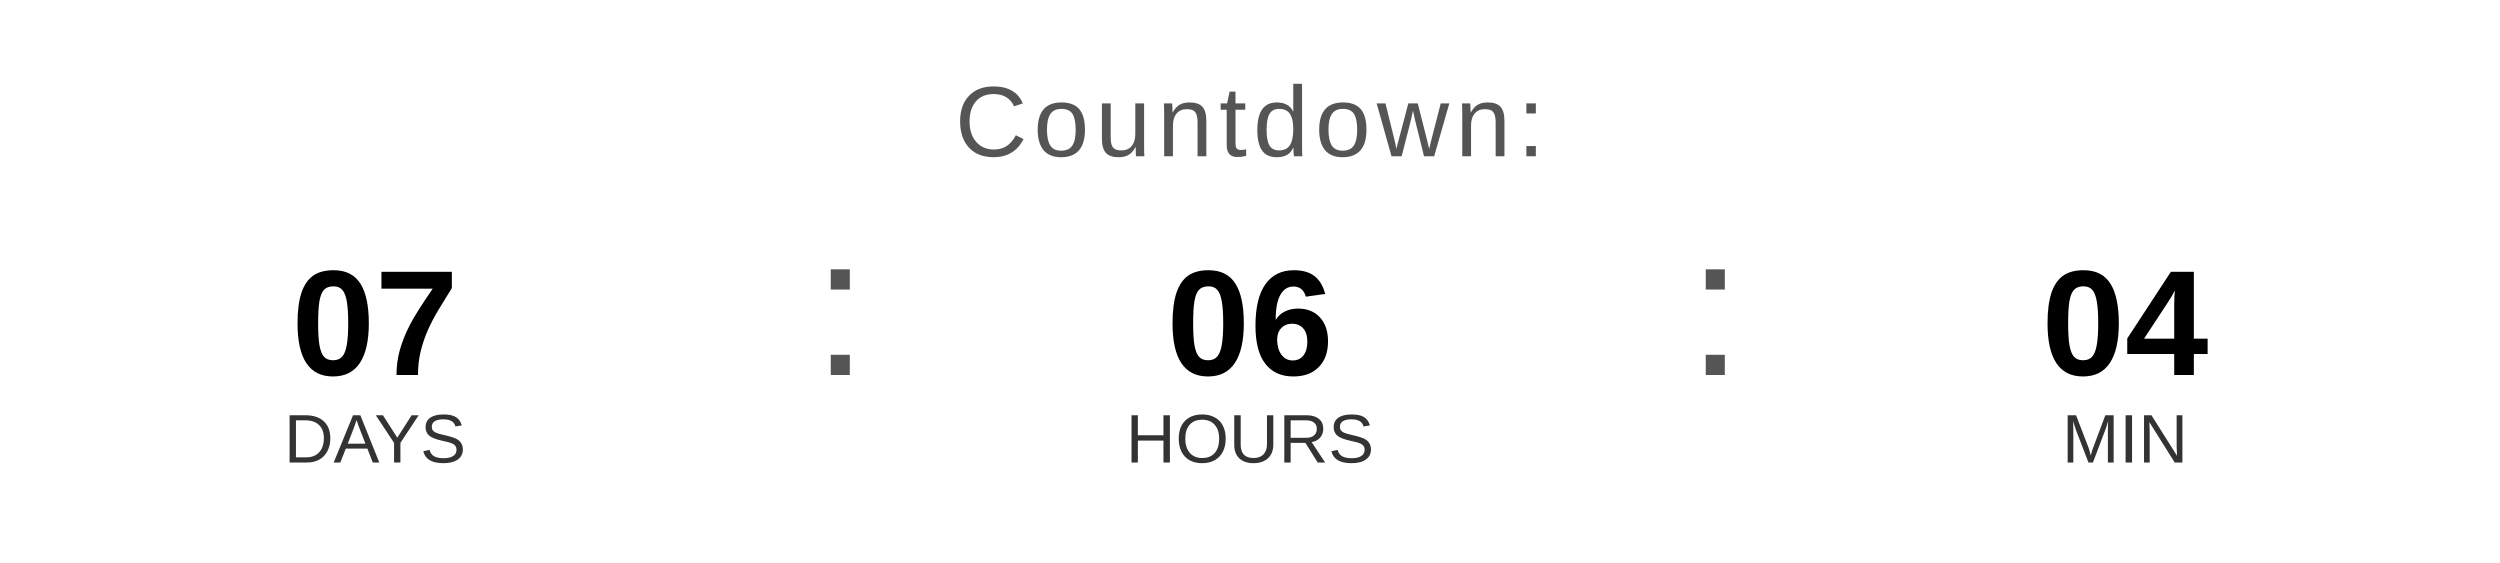
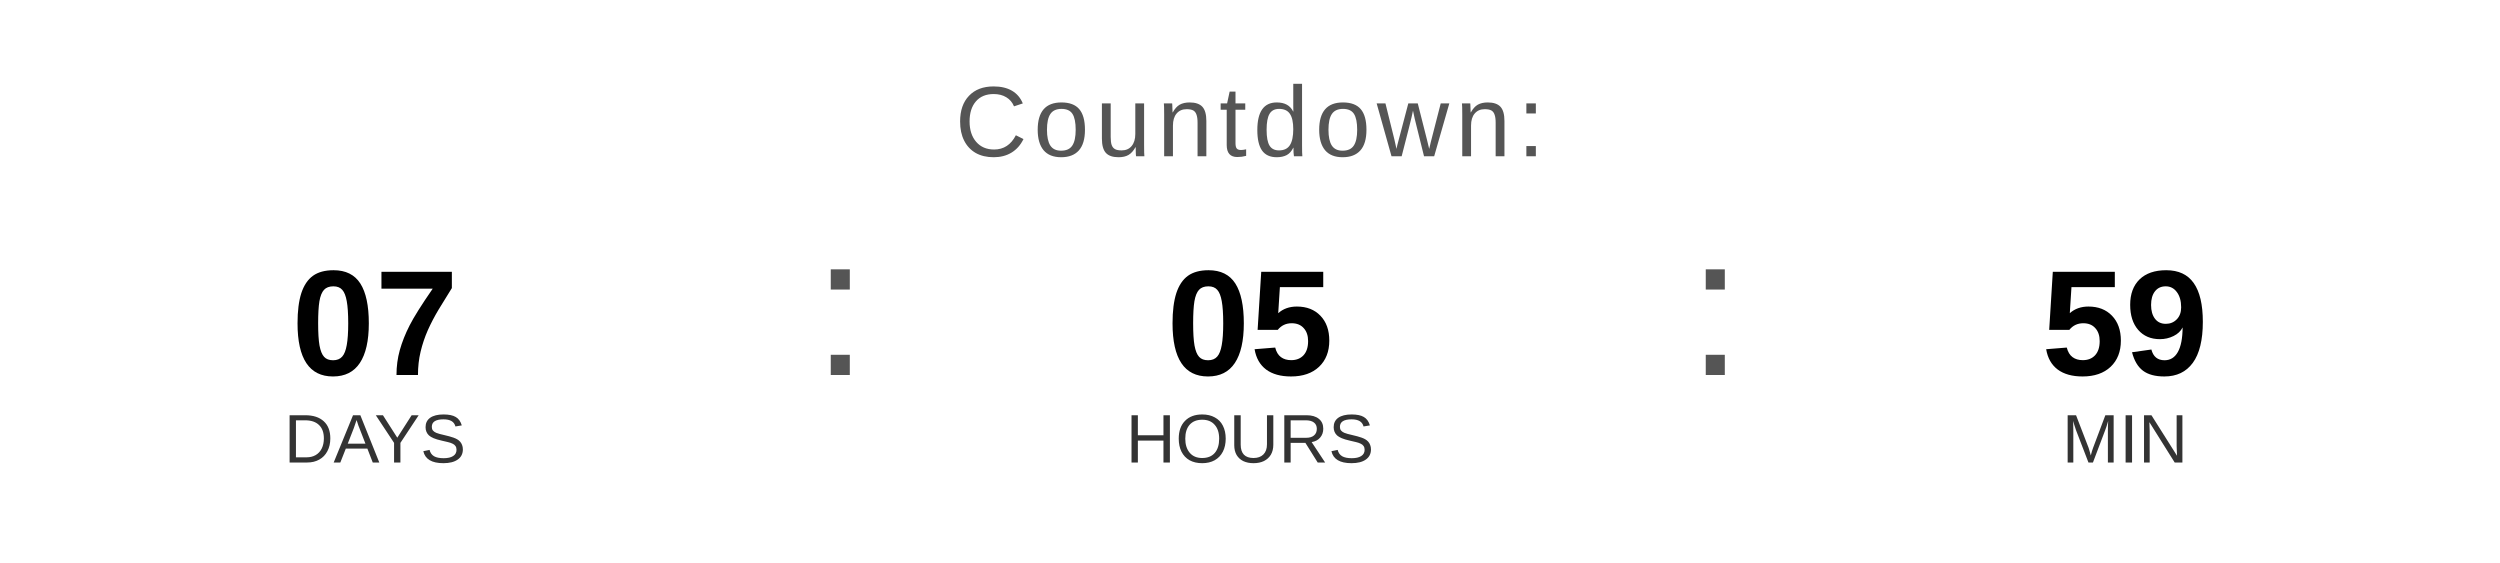
<svg xmlns="http://www.w3.org/2000/svg" width="400" height="90" viewBox="0 0 400 90">
  <text x="200" y="25" font-family="Arial, Helvetica, sans-serif" font-size="16" fill="#555555" text-anchor="middle" letter-spacing="1">
    Countdown:
  </text>
  <text x="60" y="60" font-family="Arial, Helvetica, sans-serif" font-size="24" font-weight="bold" fill="#000000" text-anchor="middle">07</text>
  <text x="60" y="74" font-family="Arial, Helvetica, sans-serif" font-size="11" fill="#333333" text-anchor="middle">DAYS</text>
  <text x="130" y="60" font-family="Arial, sans-serif" font-size="32" fill="#555555">:</text>
-   <text x="200" y="60" font-family="Arial, Helvetica, sans-serif" font-size="24" font-weight="bold" fill="#000000" text-anchor="middle">06</text>
+   <text x="200" y="60" font-family="Arial, Helvetica, sans-serif" font-size="24" font-weight="bold" fill="#000000" text-anchor="middle">05</text>
  <text x="200" y="74" font-family="Arial, Helvetica, sans-serif" font-size="11" fill="#333333" text-anchor="middle">HOURS</text>
  <text x="270" y="60" font-family="Arial, sans-serif" font-size="32" fill="#555555">:</text>
-   <text x="340" y="60" font-family="Arial, Helvetica, sans-serif" font-size="24" font-weight="bold" fill="#000000" text-anchor="middle">04</text>
+   <text x="340" y="60" font-family="Arial, Helvetica, sans-serif" font-size="24" font-weight="bold" fill="#000000" text-anchor="middle">59</text>
  <text x="340" y="74" font-family="Arial, Helvetica, sans-serif" font-size="11" fill="#333333" text-anchor="middle">MIN</text>
</svg>
